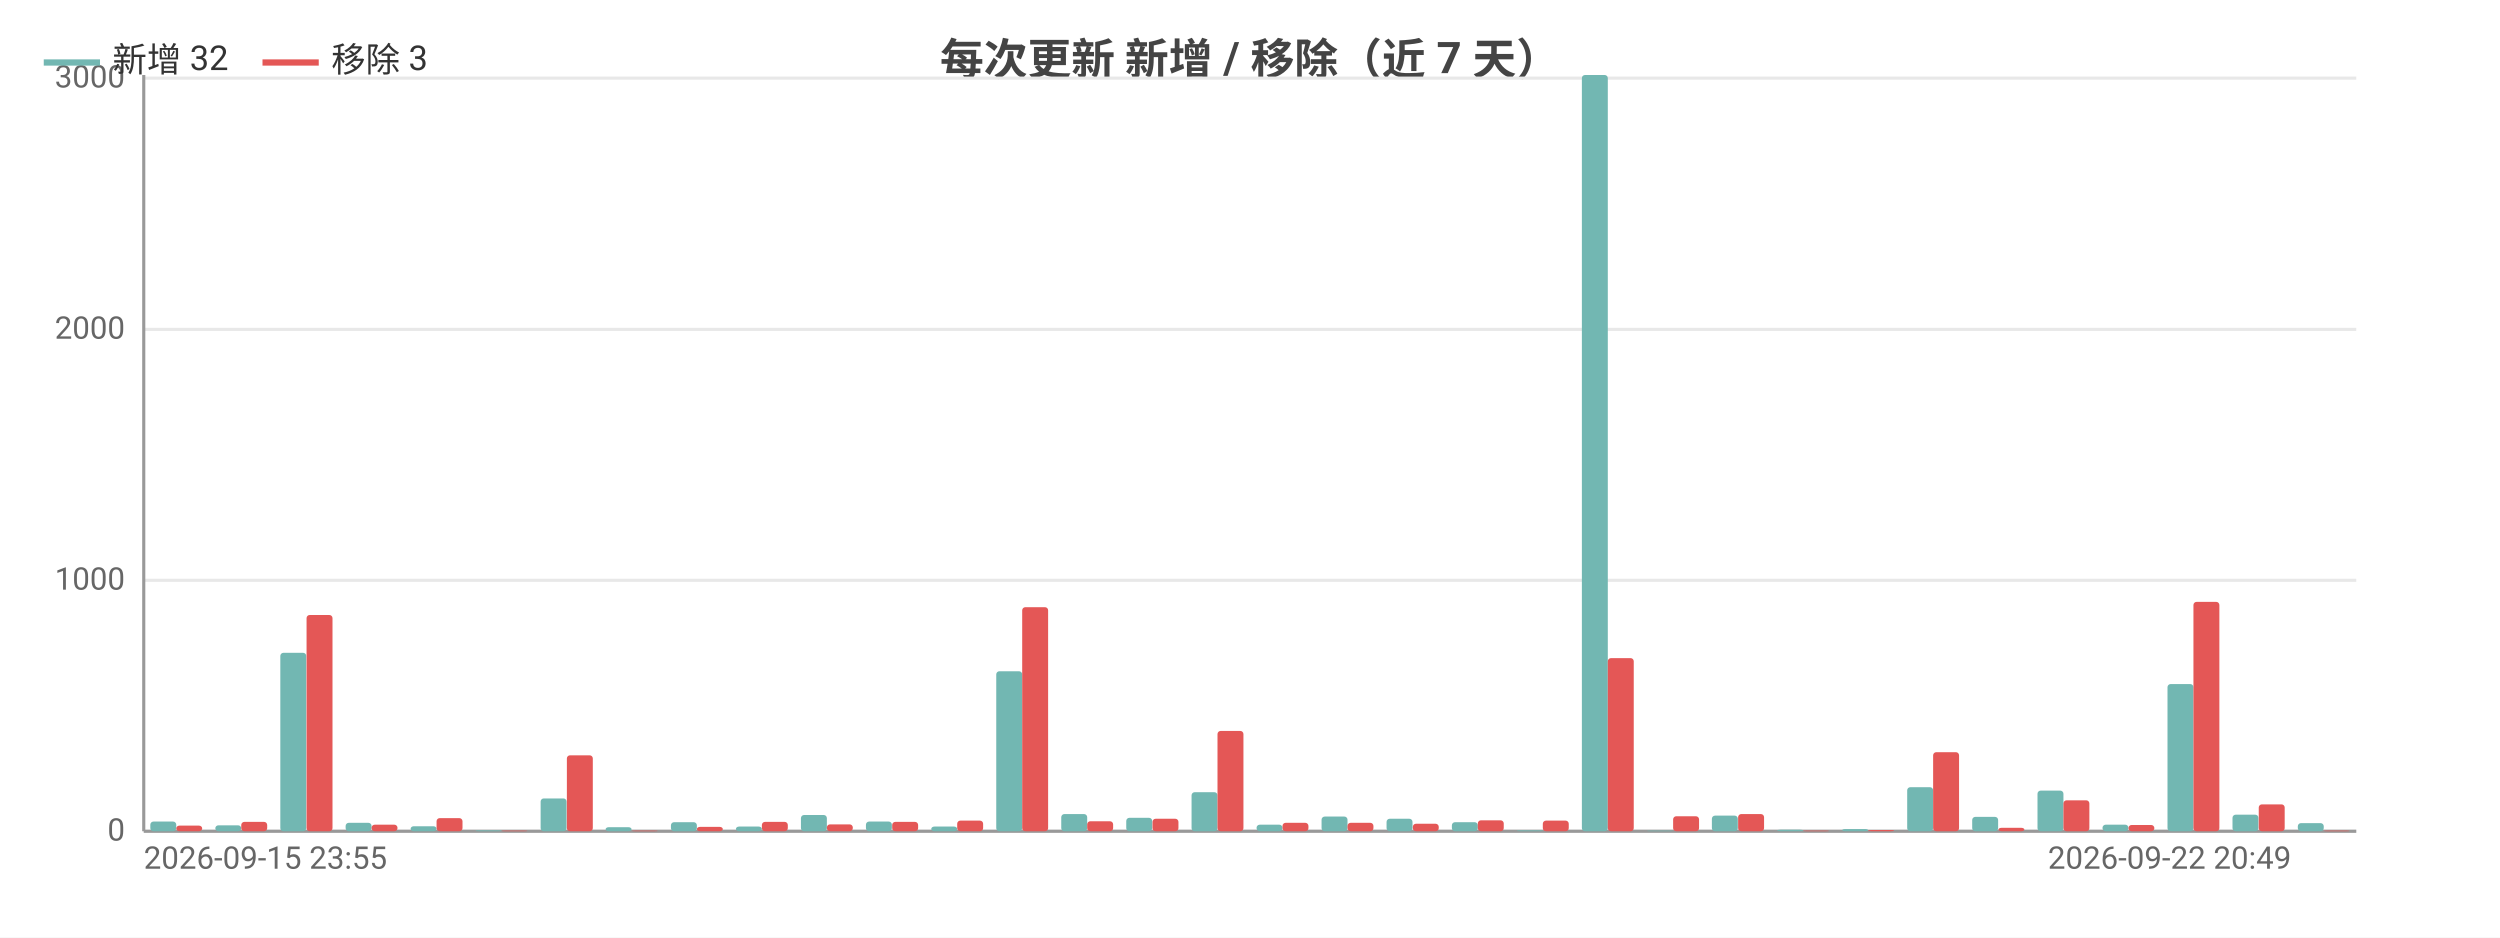
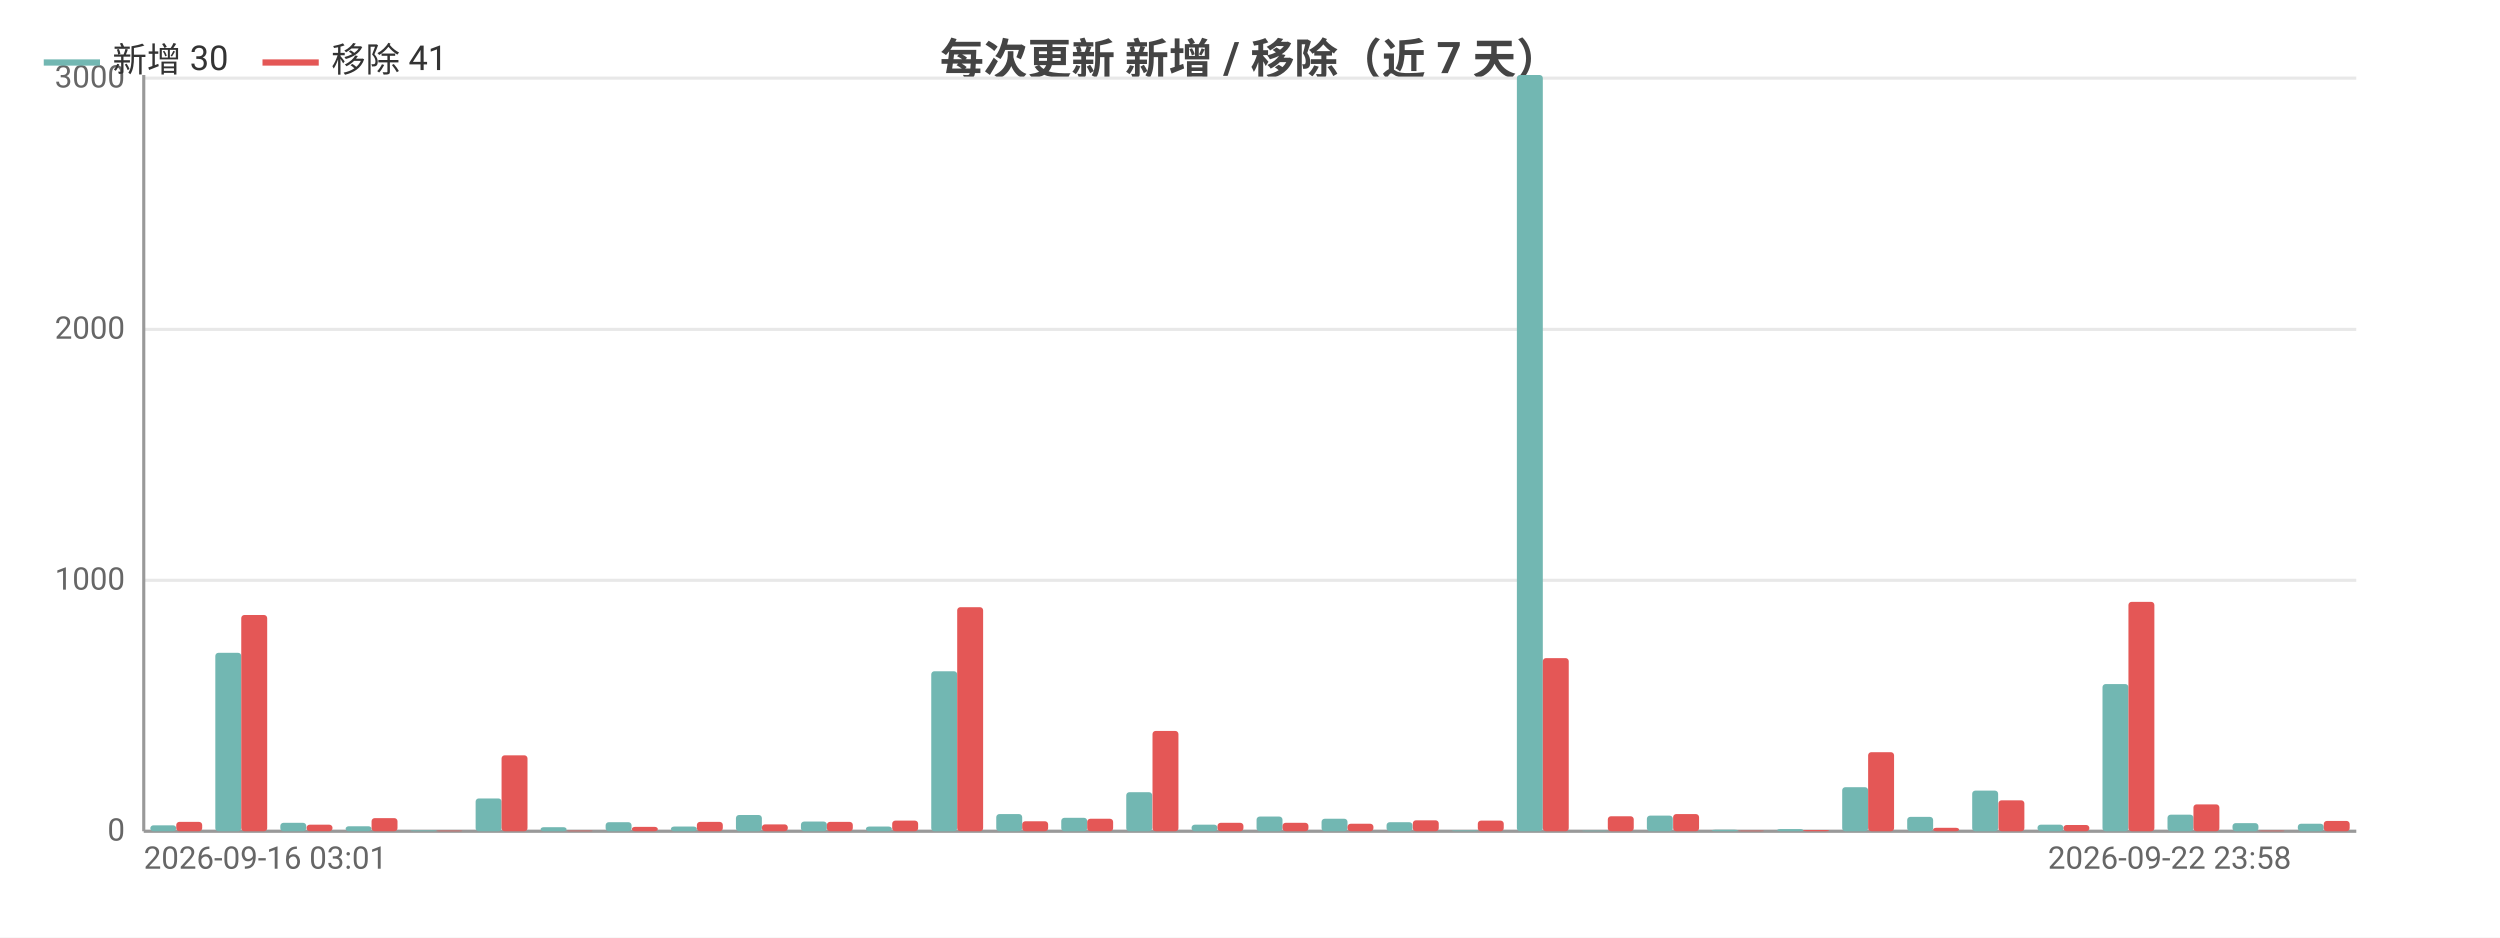
<svg xmlns="http://www.w3.org/2000/svg" width="800" height="300" viewBox="0 0 800 300">
  <rect width="800" height="300" fill="#ffffff" />
  <style>text{font-family:system-ui,-apple-system,'Segoe UI',Roboto,'PingFang SC','Microsoft YaHei','Noto Sans CJK SC',sans-serif}.g{stroke:#e8e8e8;stroke-width:1}.a{stroke:#999;stroke-width:1}.t{font-size:10px;fill:#666}.m{font-size:10px;text-anchor:middle;fill:#666}.e{font-size:10px;text-anchor:end;fill:#666}.l{font-size:11px;fill:#333}.tt{font-size:14px;font-weight:600;text-anchor:middle;fill:#444}.em{font-size:13px;text-anchor:middle;fill:#999}</style>
  <text class="tt" x="400.0" y="24">每次更新 新增 / 移除（近 7 天）</text>
  <line class="g" x1="46" y1="266" x2="754" y2="266" />
  <text class="e" x="40" y="269">0</text>
  <line class="g" x1="46" y1="185.7" x2="754" y2="185.7" />
  <text class="e" x="40" y="188.7">1000</text>
  <line class="g" x1="46" y1="105.4" x2="754" y2="105.4" />
  <text class="e" x="40" y="108.4">2000</text>
  <line class="g" x1="46" y1="25.0" x2="754" y2="25.0" />
  <text class="e" x="40" y="28.0">3000</text>
  <line class="a" x1="46" y1="24" x2="46" y2="266" />
  <line class="a" x1="46" y1="266" x2="754" y2="266" />
-   <rect x="48.1" y="262.9" width="8.3" height="3.1" fill="#72b7b2" rx="1" />
-   <rect x="56.4" y="264.2" width="8.3" height="1.8" fill="#e45756" rx="1" />
-   <rect x="68.9" y="264.1" width="8.3" height="1.9" fill="#72b7b2" rx="1" />
-   <rect x="77.2" y="263.0" width="8.3" height="3.0" fill="#e45756" rx="1" />
-   <rect x="89.7" y="208.9" width="8.3" height="57.1" fill="#72b7b2" rx="1" />
-   <rect x="98.1" y="196.8" width="8.3" height="69.2" fill="#e45756" rx="1" />
-   <rect x="110.6" y="263.3" width="8.3" height="2.7" fill="#72b7b2" rx="1" />
-   <rect x="118.9" y="263.9" width="8.3" height="2.1" fill="#e45756" rx="1" />
-   <rect x="131.4" y="264.4" width="8.3" height="1.6" fill="#72b7b2" rx="1" />
-   <rect x="139.7" y="261.8" width="8.3" height="4.2" fill="#e45756" rx="1" />
-   <rect x="152.2" y="265.7" width="8.3" height="0.3" fill="#72b7b2" rx="1" />
-   <rect x="160.5" y="265.8" width="8.3" height="0.2" fill="#e45756" rx="1" />
-   <rect x="173.0" y="255.5" width="8.3" height="10.5" fill="#72b7b2" rx="1" />
-   <rect x="181.4" y="241.7" width="8.3" height="24.3" fill="#e45756" rx="1" />
-   <rect x="193.8" y="264.7" width="8.3" height="1.3" fill="#72b7b2" rx="1" />
-   <rect x="202.2" y="265.8" width="8.3" height="0.2" fill="#e45756" rx="1" />
-   <rect x="214.7" y="263.1" width="8.3" height="2.9" fill="#72b7b2" rx="1" />
-   <rect x="223" y="264.6" width="8.3" height="1.4" fill="#e45756" rx="1" />
-   <rect x="235.5" y="264.5" width="8.3" height="1.5" fill="#72b7b2" rx="1" />
-   <rect x="243.8" y="263.0" width="8.3" height="3.0" fill="#e45756" rx="1" />
-   <rect x="256.3" y="260.8" width="8.3" height="5.2" fill="#72b7b2" rx="1" />
-   <rect x="264.6" y="263.8" width="8.3" height="2.2" fill="#e45756" rx="1" />
-   <rect x="277.1" y="262.9" width="8.3" height="3.1" fill="#72b7b2" rx="1" />
-   <rect x="285.5" y="263.0" width="8.3" height="3.0" fill="#e45756" rx="1" />
-   <rect x="298.0" y="264.5" width="8.3" height="1.5" fill="#72b7b2" rx="1" />
-   <rect x="306.3" y="262.6" width="8.3" height="3.4" fill="#e45756" rx="1" />
-   <rect x="318.8" y="214.8" width="8.3" height="51.2" fill="#72b7b2" rx="1" />
-   <rect x="327.1" y="194.3" width="8.3" height="71.7" fill="#e45756" rx="1" />
-   <rect x="339.6" y="260.5" width="8.3" height="5.5" fill="#72b7b2" rx="1" />
-   <rect x="347.9" y="262.8" width="8.3" height="3.2" fill="#e45756" rx="1" />
-   <rect x="360.4" y="261.7" width="8.3" height="4.3" fill="#72b7b2" rx="1" />
-   <rect x="368.8" y="262.0" width="8.3" height="4.0" fill="#e45756" rx="1" />
-   <rect x="381.3" y="253.5" width="8.3" height="12.5" fill="#72b7b2" rx="1" />
-   <rect x="389.6" y="233.9" width="8.3" height="32.1" fill="#e45756" rx="1" />
-   <rect x="402.1" y="263.9" width="8.3" height="2.1" fill="#72b7b2" rx="1" />
+   <rect x="48.1" y="264.1" width="8.3" height="1.9" fill="#72b7b2" rx="1" />
+   <rect x="56.4" y="263.0" width="8.3" height="3.0" fill="#e45756" rx="1" />
+   <rect x="68.9" y="208.9" width="8.3" height="57.1" fill="#72b7b2" rx="1" />
+   <rect x="77.2" y="196.8" width="8.3" height="69.2" fill="#e45756" rx="1" />
+   <rect x="89.7" y="263.3" width="8.3" height="2.7" fill="#72b7b2" rx="1" />
+   <rect x="98.1" y="263.9" width="8.3" height="2.1" fill="#e45756" rx="1" />
+   <rect x="110.6" y="264.4" width="8.3" height="1.6" fill="#72b7b2" rx="1" />
+   <rect x="118.9" y="261.8" width="8.3" height="4.2" fill="#e45756" rx="1" />
+   <rect x="131.4" y="265.7" width="8.3" height="0.3" fill="#72b7b2" rx="1" />
+   <rect x="139.7" y="265.8" width="8.3" height="0.2" fill="#e45756" rx="1" />
+   <rect x="152.2" y="255.5" width="8.3" height="10.5" fill="#72b7b2" rx="1" />
+   <rect x="160.5" y="241.7" width="8.3" height="24.3" fill="#e45756" rx="1" />
+   <rect x="173.0" y="264.7" width="8.3" height="1.3" fill="#72b7b2" rx="1" />
+   <rect x="181.4" y="265.8" width="8.3" height="0.2" fill="#e45756" rx="1" />
+   <rect x="193.8" y="263.1" width="8.3" height="2.9" fill="#72b7b2" rx="1" />
+   <rect x="202.2" y="264.6" width="8.3" height="1.4" fill="#e45756" rx="1" />
+   <rect x="214.7" y="264.5" width="8.3" height="1.5" fill="#72b7b2" rx="1" />
+   <rect x="223" y="263.0" width="8.3" height="3.0" fill="#e45756" rx="1" />
+   <rect x="235.5" y="260.8" width="8.3" height="5.2" fill="#72b7b2" rx="1" />
+   <rect x="243.8" y="263.8" width="8.3" height="2.2" fill="#e45756" rx="1" />
+   <rect x="256.3" y="262.9" width="8.3" height="3.1" fill="#72b7b2" rx="1" />
+   <rect x="264.6" y="263.0" width="8.3" height="3.0" fill="#e45756" rx="1" />
+   <rect x="277.1" y="264.5" width="8.3" height="1.5" fill="#72b7b2" rx="1" />
+   <rect x="285.5" y="262.6" width="8.3" height="3.4" fill="#e45756" rx="1" />
+   <rect x="298.0" y="214.8" width="8.3" height="51.2" fill="#72b7b2" rx="1" />
+   <rect x="306.3" y="194.3" width="8.3" height="71.7" fill="#e45756" rx="1" />
+   <rect x="318.8" y="260.5" width="8.3" height="5.5" fill="#72b7b2" rx="1" />
+   <rect x="327.1" y="262.8" width="8.3" height="3.2" fill="#e45756" rx="1" />
+   <rect x="339.6" y="261.7" width="8.3" height="4.3" fill="#72b7b2" rx="1" />
+   <rect x="347.9" y="262.0" width="8.3" height="4.0" fill="#e45756" rx="1" />
+   <rect x="360.4" y="253.5" width="8.3" height="12.5" fill="#72b7b2" rx="1" />
+   <rect x="368.8" y="233.9" width="8.3" height="32.1" fill="#e45756" rx="1" />
+   <rect x="381.3" y="263.9" width="8.3" height="2.1" fill="#72b7b2" rx="1" />
+   <rect x="389.6" y="263.3" width="8.3" height="2.7" fill="#e45756" rx="1" />
+   <rect x="402.1" y="261.3" width="8.3" height="4.7" fill="#72b7b2" rx="1" />
  <rect x="410.4" y="263.3" width="8.3" height="2.7" fill="#e45756" rx="1" />
-   <rect x="422.9" y="261.3" width="8.3" height="4.7" fill="#72b7b2" rx="1" />
-   <rect x="431.2" y="263.3" width="8.3" height="2.7" fill="#e45756" rx="1" />
-   <rect x="443.7" y="262.0" width="8.3" height="4.0" fill="#72b7b2" rx="1" />
-   <rect x="452.1" y="263.6" width="8.3" height="2.4" fill="#e45756" rx="1" />
-   <rect x="464.6" y="263.1" width="8.3" height="2.9" fill="#72b7b2" rx="1" />
-   <rect x="472.9" y="262.5" width="8.3" height="3.5" fill="#e45756" rx="1" />
-   <rect x="485.4" y="265.7" width="8.3" height="0.3" fill="#72b7b2" rx="1" />
-   <rect x="493.7" y="262.6" width="8.3" height="3.4" fill="#e45756" rx="1" />
-   <rect x="506.2" y="24" width="8.3" height="242" fill="#72b7b2" rx="1" />
-   <rect x="514.5" y="210.6" width="8.3" height="55.4" fill="#e45756" rx="1" />
-   <rect x="527.0" y="265.8" width="8.3" height="0.2" fill="#72b7b2" rx="1" />
-   <rect x="535.4" y="261.2" width="8.3" height="4.8" fill="#e45756" rx="1" />
-   <rect x="547.8" y="261.0" width="8.3" height="5.0" fill="#72b7b2" rx="1" />
-   <rect x="556.2" y="260.5" width="8.3" height="5.5" fill="#e45756" rx="1" />
-   <rect x="568.7" y="265.5" width="8.3" height="0.5" fill="#72b7b2" rx="1" />
-   <rect x="577" y="265.8" width="8.3" height="0.2" fill="#e45756" rx="1" />
-   <rect x="589.5" y="265.3" width="8.3" height="0.7" fill="#72b7b2" rx="1" />
-   <rect x="597.8" y="265.6" width="8.3" height="0.4" fill="#e45756" rx="1" />
-   <rect x="610.3" y="251.9" width="8.3" height="14.1" fill="#72b7b2" rx="1" />
-   <rect x="618.6" y="240.7" width="8.3" height="25.3" fill="#e45756" rx="1" />
-   <rect x="631.1" y="261.4" width="8.3" height="4.6" fill="#72b7b2" rx="1" />
-   <rect x="639.5" y="264.9" width="8.3" height="1.1" fill="#e45756" rx="1" />
-   <rect x="652.0" y="253.0" width="8.3" height="13.0" fill="#72b7b2" rx="1" />
-   <rect x="660.3" y="256.1" width="8.3" height="9.9" fill="#e45756" rx="1" />
-   <rect x="672.8" y="263.9" width="8.3" height="2.1" fill="#72b7b2" rx="1" />
-   <rect x="681.1" y="264.0" width="8.3" height="2.0" fill="#e45756" rx="1" />
-   <rect x="693.6" y="218.9" width="8.3" height="47.1" fill="#72b7b2" rx="1" />
-   <rect x="701.9" y="192.6" width="8.3" height="73.4" fill="#e45756" rx="1" />
-   <rect x="714.4" y="260.7" width="8.3" height="5.3" fill="#72b7b2" rx="1" />
-   <rect x="722.8" y="257.4" width="8.3" height="8.6" fill="#e45756" rx="1" />
-   <rect x="735.3" y="263.4" width="8.3" height="2.6" fill="#72b7b2" rx="1" />
-   <rect x="743.6" y="265.8" width="8.3" height="0.2" fill="#e45756" rx="1" />
-   <text class="t" x="46" y="278">2026-09-15 23:55</text>
-   <text class="e" x="733.2" y="278">2026-09-22 20:49</text>
+   <rect x="422.9" y="262.0" width="8.3" height="4.0" fill="#72b7b2" rx="1" />
+   <rect x="431.2" y="263.6" width="8.3" height="2.4" fill="#e45756" rx="1" />
+   <rect x="443.7" y="263.1" width="8.3" height="2.9" fill="#72b7b2" rx="1" />
+   <rect x="452.1" y="262.5" width="8.3" height="3.5" fill="#e45756" rx="1" />
+   <rect x="464.6" y="265.7" width="8.3" height="0.3" fill="#72b7b2" rx="1" />
+   <rect x="472.9" y="262.6" width="8.3" height="3.4" fill="#e45756" rx="1" />
+   <rect x="485.4" y="24" width="8.3" height="242" fill="#72b7b2" rx="1" />
+   <rect x="493.7" y="210.6" width="8.3" height="55.4" fill="#e45756" rx="1" />
+   <rect x="506.2" y="265.8" width="8.3" height="0.2" fill="#72b7b2" rx="1" />
+   <rect x="514.5" y="261.2" width="8.3" height="4.8" fill="#e45756" rx="1" />
+   <rect x="527.0" y="261.0" width="8.3" height="5.0" fill="#72b7b2" rx="1" />
+   <rect x="535.4" y="260.5" width="8.3" height="5.5" fill="#e45756" rx="1" />
+   <rect x="547.8" y="265.5" width="8.3" height="0.5" fill="#72b7b2" rx="1" />
+   <rect x="556.2" y="265.8" width="8.3" height="0.2" fill="#e45756" rx="1" />
+   <rect x="568.7" y="265.3" width="8.3" height="0.7" fill="#72b7b2" rx="1" />
+   <rect x="577" y="265.6" width="8.3" height="0.4" fill="#e45756" rx="1" />
+   <rect x="589.5" y="251.9" width="8.3" height="14.1" fill="#72b7b2" rx="1" />
+   <rect x="597.8" y="240.7" width="8.3" height="25.3" fill="#e45756" rx="1" />
+   <rect x="610.3" y="261.4" width="8.3" height="4.6" fill="#72b7b2" rx="1" />
+   <rect x="618.6" y="264.9" width="8.3" height="1.1" fill="#e45756" rx="1" />
+   <rect x="631.1" y="253.0" width="8.3" height="13.0" fill="#72b7b2" rx="1" />
+   <rect x="639.5" y="256.1" width="8.3" height="9.9" fill="#e45756" rx="1" />
+   <rect x="652.0" y="263.9" width="8.3" height="2.1" fill="#72b7b2" rx="1" />
+   <rect x="660.3" y="264.0" width="8.3" height="2.0" fill="#e45756" rx="1" />
+   <rect x="672.8" y="218.9" width="8.3" height="47.1" fill="#72b7b2" rx="1" />
+   <rect x="681.1" y="192.6" width="8.3" height="73.4" fill="#e45756" rx="1" />
+   <rect x="693.6" y="260.7" width="8.3" height="5.3" fill="#72b7b2" rx="1" />
+   <rect x="701.9" y="257.4" width="8.3" height="8.6" fill="#e45756" rx="1" />
+   <rect x="714.4" y="263.4" width="8.3" height="2.6" fill="#72b7b2" rx="1" />
+   <rect x="722.8" y="265.8" width="8.3" height="0.2" fill="#e45756" rx="1" />
+   <rect x="735.3" y="263.6" width="8.3" height="2.4" fill="#72b7b2" rx="1" />
+   <rect x="743.6" y="262.7" width="8.3" height="3.3" fill="#e45756" rx="1" />
+   <text class="t" x="46" y="278">2026-09-16 03:01</text>
+   <text class="e" x="733.2" y="278">2026-09-22 23:58</text>
  <line x1="14" y1="20" x2="32" y2="20" stroke="#72b7b2" stroke-width="2" />
-   <text class="l" x="36" y="23">新增 32</text>
+   <text class="l" x="36" y="23">新增 30</text>
  <line x1="84.0" y1="20" x2="102.0" y2="20" stroke="#e45756" stroke-width="2" />
-   <text class="l" x="106.0" y="23">移除 3</text>
+   <text class="l" x="106.0" y="23">移除 41</text>
</svg>
